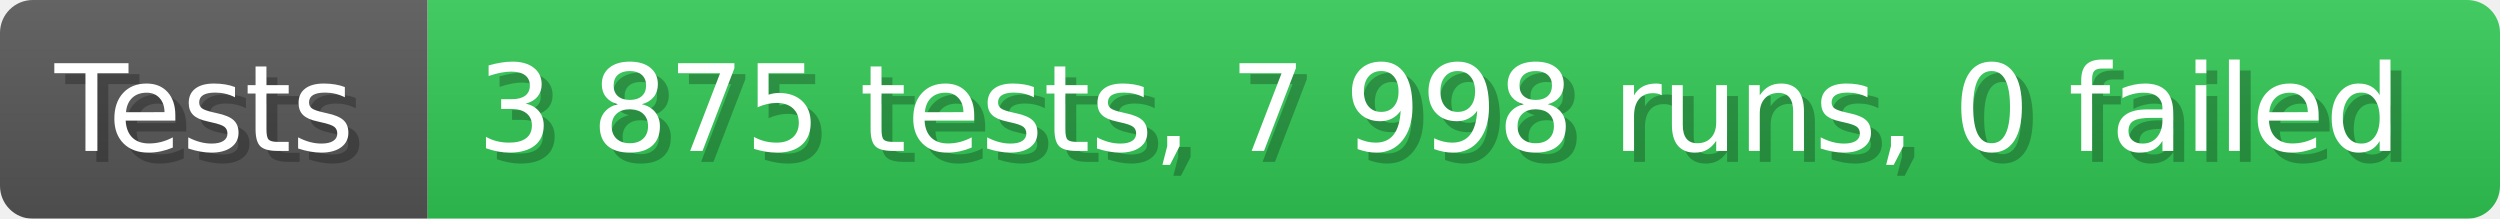
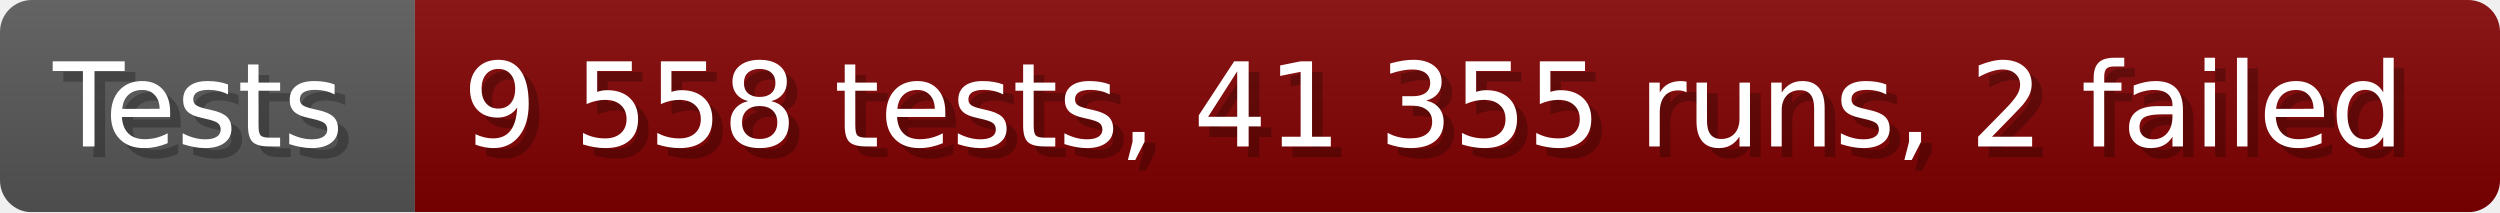
- <svg xmlns="http://www.w3.org/2000/svg" width="228.6" height="20" viewBox="0 0 2286 200" role="img" aria-label="Tests: 3 875 tests, 7 998 runs, 0 failed">
+ <svg xmlns="http://www.w3.org/2000/svg" width="235.6" height="20" viewBox="0 0 2356 200" role="img" aria-label="Tests: 9 558 tests, 41 355 runs, 2 failed">
  <linearGradient id="a" x2="0" y2="100%">
    <stop offset="0" stop-opacity=".1" stop-color="#EEE" />
    <stop offset="1" stop-opacity=".1" />
  </linearGradient>
  <mask id="m">
-     <rect width="2286" height="200" rx="30" fill="#FFF" />
+     <rect width="2356" height="200" rx="30" fill="#FFF" />
  </mask>
  <g mask="url(#m)">
    <rect width="391" height="200" fill="#555" />
-     <rect width="1895" height="200" fill="#31c653" x="391" />
-     <rect width="2286" height="200" fill="url(#a)" />
+     <rect width="1965" height="200" fill="#800000" x="391" />
+     <rect width="2356" height="200" fill="url(#a)" />
  </g>
  <g aria-hidden="true" fill="#fff" text-anchor="start" font-family="Verdana,DejaVu Sans,sans-serif" font-size="110">
    <text x="60" y="148" textLength="291" fill="#000" opacity="0.25">Tests</text>
    <text x="50" y="138" textLength="291">Tests</text>
-     <text x="446" y="148" textLength="1795" fill="#000" opacity="0.25">3 875 tests, 7 998 runs, 0 failed</text>
-     <text x="436" y="138" textLength="1795">3 875 tests, 7 998 runs, 0 failed</text>
+     <text x="446" y="148" textLength="1865" fill="#000" opacity="0.25">9 558 tests, 41 355 runs, 2 failed</text>
+     <text x="436" y="138" textLength="1865">9 558 tests, 41 355 runs, 2 failed</text>
  </g>
</svg>
